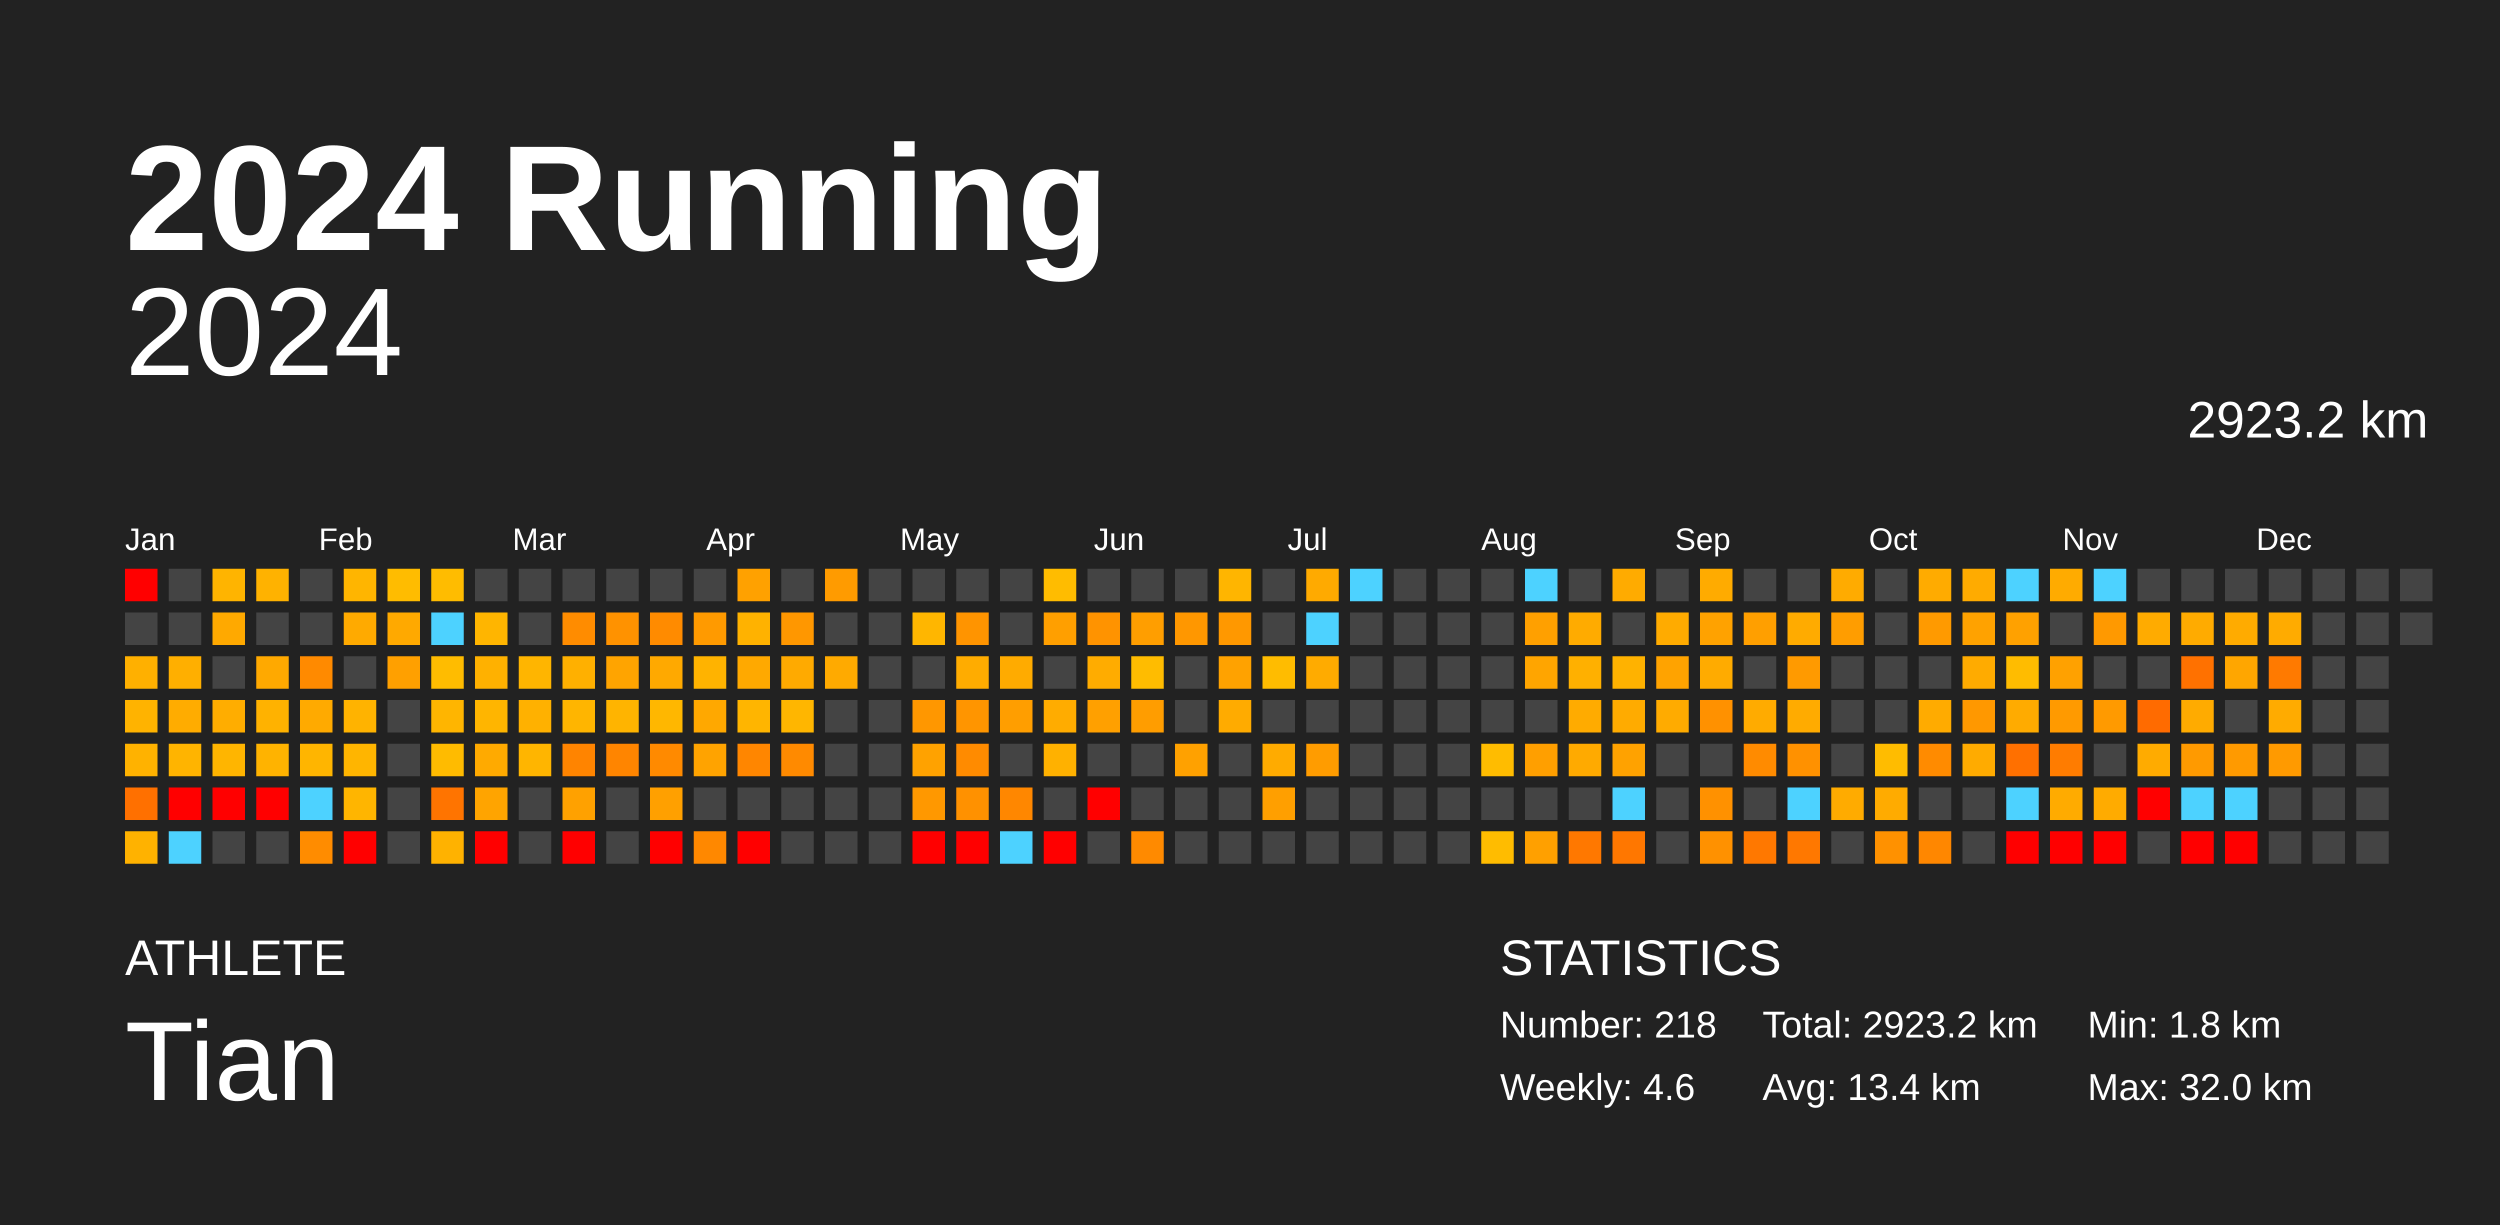
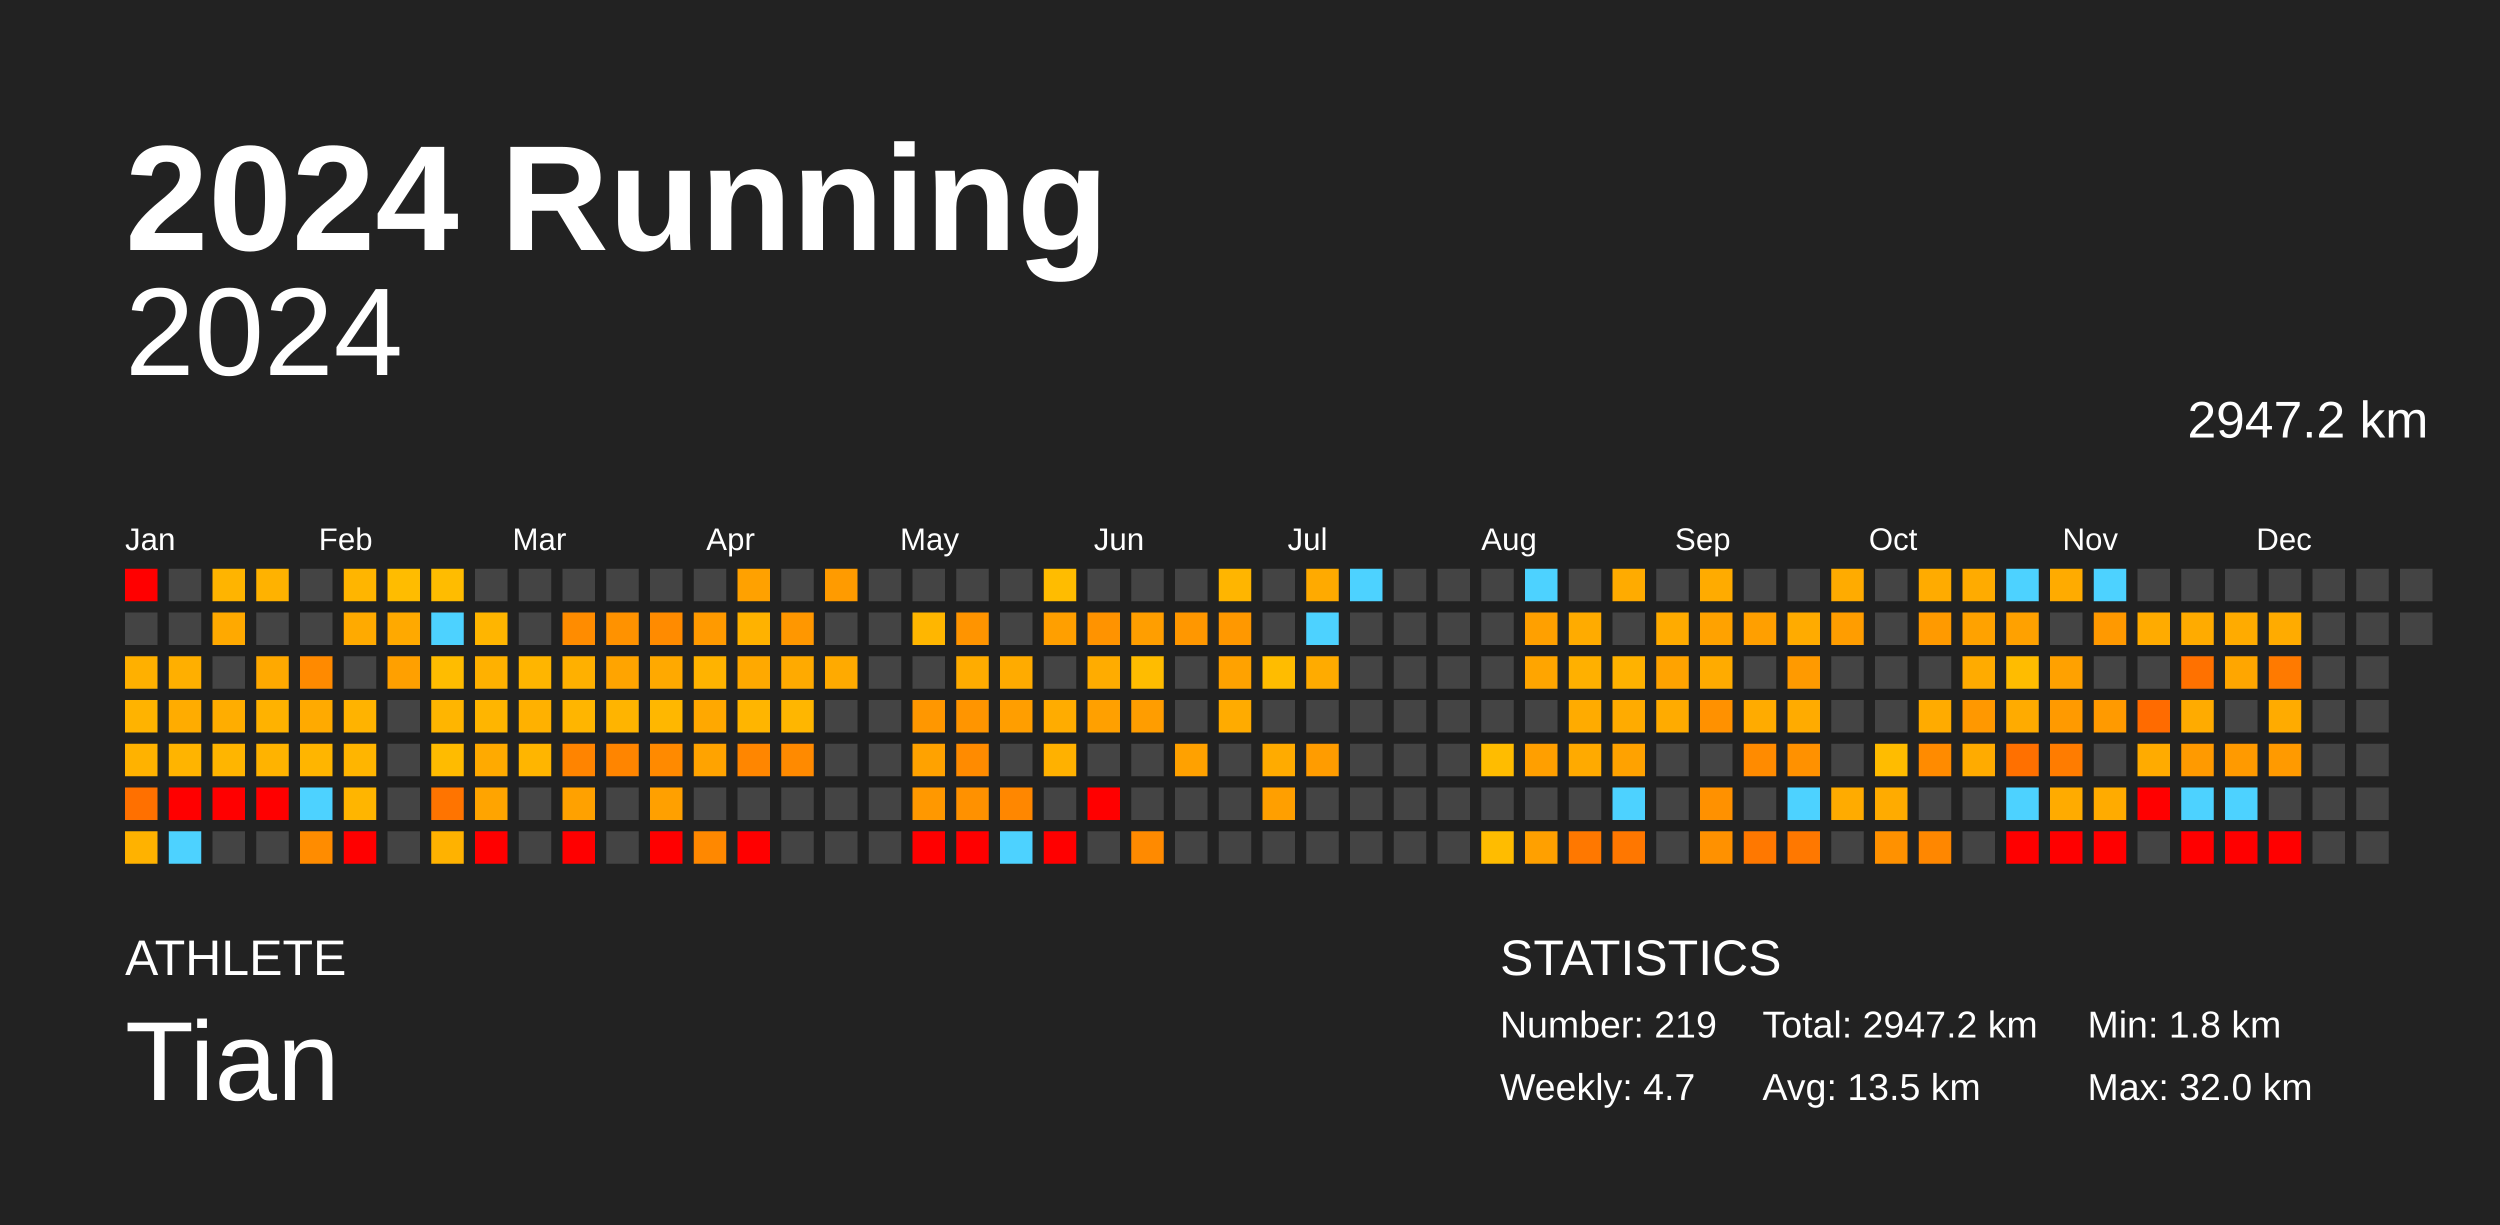
<svg xmlns="http://www.w3.org/2000/svg" baseProfile="full" height="98mm" version="1.1" viewBox="0,0,200,98" width="200mm">
  <defs />
  <rect fill="#222222" height="98" width="200" x="0" y="0" />
  <text fill="#FFFFFF" style="font-size:12px; font-family:Arial; font-weight:bold;" x="10" y="20">2024 Running</text>
  <text fill="#FFFFFF" style="font-size:4px; font-family:Arial" x="10" y="78">ATHLETE</text>
  <text fill="#FFFFFF" style="font-size:9px; font-family:Arial" x="10" y="88">Tian</text>
  <text fill="#FFFFFF" style="font-size:4px; font-family:Arial" x="120" y="78">STATISTICS</text>
-   <text fill="#FFFFFF" style="font-size:3px; font-family:Arial" x="120" y="83">Number: 218</text>
-   <text fill="#FFFFFF" style="font-size:3px; font-family:Arial" x="120" y="88">Weekly: 4.6</text>
-   <text fill="#FFFFFF" style="font-size:3px; font-family:Arial" x="141" y="83">Total: 2923.2 km</text>
-   <text fill="#FFFFFF" style="font-size:3px; font-family:Arial" x="141" y="88">Avg: 13.4 km</text>
+   <text fill="#FFFFFF" style="font-size:3px; font-family:Arial" x="120" y="83">Number: 219</text>
+   <text fill="#FFFFFF" style="font-size:3px; font-family:Arial" x="120" y="88">Weekly: 4.7</text>
+   <text fill="#FFFFFF" style="font-size:3px; font-family:Arial" x="141" y="83">Total: 2947.2 km</text>
+   <text fill="#FFFFFF" style="font-size:3px; font-family:Arial" x="141" y="88">Avg: 13.5 km</text>
  <text fill="#FFFFFF" style="font-size:3px; font-family:Arial" x="167" y="83">Min: 1.8 km</text>
  <text fill="#FFFFFF" style="font-size:3px; font-family:Arial" x="167" y="88">Max: 32.0 km</text>
  <text alignment-baseline="hanging" fill="#FFFFFF" style="font-size:10.0px; font-family:Arial;" x="10" y="30">2024</text>
-   <text alignment-baseline="hanging" fill="#FFFFFF" style="font-size:4.125px; font-family:Arial;" x="175" y="35">2923.2 km</text>
+   <text alignment-baseline="hanging" fill="#FFFFFF" style="font-size:4.125px; font-family:Arial;" x="175" y="35">2947.2 km</text>
  <text fill="#FFFFFF" style="font-size:2.5px; font-family:Arial" x="10.0" y="44">Jan</text>
  <text fill="#FFFFFF" style="font-size:2.5px; font-family:Arial" x="25.5" y="44">Feb</text>
  <text fill="#FFFFFF" style="font-size:2.5px; font-family:Arial" x="41.0" y="44">Mar</text>
  <text fill="#FFFFFF" style="font-size:2.5px; font-family:Arial" x="56.5" y="44">Apr</text>
  <text fill="#FFFFFF" style="font-size:2.5px; font-family:Arial" x="72.0" y="44">May</text>
  <text fill="#FFFFFF" style="font-size:2.5px; font-family:Arial" x="87.5" y="44">Jun</text>
  <text fill="#FFFFFF" style="font-size:2.5px; font-family:Arial" x="103.0" y="44">Jul</text>
  <text fill="#FFFFFF" style="font-size:2.5px; font-family:Arial" x="118.5" y="44">Aug</text>
  <text fill="#FFFFFF" style="font-size:2.5px; font-family:Arial" x="134.0" y="44">Sep</text>
  <text fill="#FFFFFF" style="font-size:2.5px; font-family:Arial" x="149.5" y="44">Oct</text>
  <text fill="#FFFFFF" style="font-size:2.5px; font-family:Arial" x="165.0" y="44">Nov</text>
  <text fill="#FFFFFF" style="font-size:2.5px; font-family:Arial" x="180.5" y="44">Dec</text>
  <rect fill="red" height="2.6" width="2.6" x="10.0" y="45.5" />
  <rect fill="#444444" height="2.6" width="2.6" x="10.0" y="49.0" />
  <rect fill="#ffb000" height="2.6" width="2.6" x="10.0" y="52.5" />
  <rect fill="#ffb300" height="2.6" width="2.6" x="10.0" y="56.0" />
  <rect fill="#ffb200" height="2.6" width="2.6" x="10.0" y="59.5" />
  <rect fill="#ff7000" height="2.6" width="2.6" x="10.0" y="63.0" />
  <rect fill="#ffb200" height="2.6" width="2.6" x="10.0" y="66.5" />
  <rect fill="#444444" height="2.6" width="2.6" x="13.5" y="45.5" />
  <rect fill="#444444" height="2.6" width="2.6" x="13.5" y="49.0" />
  <rect fill="#ffaf00" height="2.6" width="2.6" x="13.5" y="52.5" />
  <rect fill="#ffac00" height="2.6" width="2.6" x="13.5" y="56.0" />
  <rect fill="#ffb400" height="2.6" width="2.6" x="13.5" y="59.5" />
  <rect fill="red" height="2.6" width="2.6" x="13.5" y="63.0" />
  <rect fill="#4dd2ff" height="2.6" width="2.6" x="13.5" y="66.5" />
  <rect fill="#ffb400" height="2.6" width="2.6" x="17.0" y="45.5" />
  <rect fill="#ffa900" height="2.6" width="2.6" x="17.0" y="49.0" />
  <rect fill="#444444" height="2.6" width="2.6" x="17.0" y="52.5" />
  <rect fill="#ffad00" height="2.6" width="2.6" x="17.0" y="56.0" />
  <rect fill="#ffb500" height="2.6" width="2.6" x="17.0" y="59.5" />
  <rect fill="red" height="2.6" width="2.6" x="17.0" y="63.0" />
  <rect fill="#444444" height="2.6" width="2.6" x="17.0" y="66.5" />
  <rect fill="#ffb200" height="2.6" width="2.6" x="20.5" y="45.5" />
  <rect fill="#444444" height="2.6" width="2.6" x="20.5" y="49.0" />
  <rect fill="#ffa900" height="2.6" width="2.6" x="20.5" y="52.5" />
  <rect fill="#ffb200" height="2.6" width="2.6" x="20.5" y="56.0" />
  <rect fill="#ffb300" height="2.6" width="2.6" x="20.5" y="59.5" />
  <rect fill="red" height="2.6" width="2.6" x="20.5" y="63.0" />
  <rect fill="#444444" height="2.6" width="2.6" x="20.5" y="66.5" />
  <rect fill="#444444" height="2.6" width="2.6" x="24.0" y="45.5" />
  <rect fill="#444444" height="2.6" width="2.6" x="24.0" y="49.0" />
  <rect fill="#ff8a00" height="2.6" width="2.6" x="24.0" y="52.5" />
  <rect fill="#ffaa00" height="2.6" width="2.6" x="24.0" y="56.0" />
  <rect fill="#ffb500" height="2.6" width="2.6" x="24.0" y="59.5" />
  <rect fill="#4dd2ff" height="2.6" width="2.6" x="24.0" y="63.0" />
  <rect fill="#ff8c00" height="2.6" width="2.6" x="24.0" y="66.5" />
  <rect fill="#ffb500" height="2.6" width="2.6" x="27.5" y="45.5" />
  <rect fill="#ffaa00" height="2.6" width="2.6" x="27.5" y="49.0" />
  <rect fill="#444444" height="2.6" width="2.6" x="27.5" y="52.5" />
  <rect fill="#ffb300" height="2.6" width="2.6" x="27.5" y="56.0" />
  <rect fill="#ffb500" height="2.6" width="2.6" x="27.5" y="59.5" />
  <rect fill="#ffb500" height="2.6" width="2.6" x="27.5" y="63.0" />
  <rect fill="red" height="2.6" width="2.6" x="27.5" y="66.5" />
  <rect fill="#ffbc00" height="2.6" width="2.6" x="31.0" y="45.5" />
  <rect fill="#ffa900" height="2.6" width="2.6" x="31.0" y="49.0" />
  <rect fill="#ffa000" height="2.6" width="2.6" x="31.0" y="52.5" />
  <rect fill="#444444" height="2.6" width="2.6" x="31.0" y="56.0" />
  <rect fill="#444444" height="2.6" width="2.6" x="31.0" y="59.5" />
  <rect fill="#444444" height="2.6" width="2.6" x="31.0" y="63.0" />
  <rect fill="#444444" height="2.6" width="2.6" x="31.0" y="66.5" />
  <rect fill="#ffbc00" height="2.6" width="2.6" x="34.5" y="45.5" />
  <rect fill="#4dd2ff" height="2.6" width="2.6" x="34.5" y="49.0" />
  <rect fill="#ffbc00" height="2.6" width="2.6" x="34.5" y="52.5" />
  <rect fill="#ffb500" height="2.6" width="2.6" x="34.5" y="56.0" />
  <rect fill="#ffbb00" height="2.6" width="2.6" x="34.5" y="59.5" />
  <rect fill="#ff7400" height="2.6" width="2.6" x="34.5" y="63.0" />
  <rect fill="#ffb200" height="2.6" width="2.6" x="34.5" y="66.5" />
  <rect fill="#444444" height="2.6" width="2.6" x="38.0" y="45.5" />
  <rect fill="#ffb500" height="2.6" width="2.6" x="38.0" y="49.0" />
  <rect fill="#ffb100" height="2.6" width="2.6" x="38.0" y="52.5" />
  <rect fill="#ffb500" height="2.6" width="2.6" x="38.0" y="56.0" />
  <rect fill="#ffaa00" height="2.6" width="2.6" x="38.0" y="59.5" />
  <rect fill="#ffa400" height="2.6" width="2.6" x="38.0" y="63.0" />
  <rect fill="red" height="2.6" width="2.6" x="38.0" y="66.5" />
  <rect fill="#444444" height="2.6" width="2.6" x="41.5" y="45.5" />
  <rect fill="#444444" height="2.6" width="2.6" x="41.5" y="49.0" />
  <rect fill="#ffb500" height="2.6" width="2.6" x="41.5" y="52.5" />
  <rect fill="#ffb100" height="2.6" width="2.6" x="41.5" y="56.0" />
  <rect fill="#ffb500" height="2.6" width="2.6" x="41.5" y="59.5" />
  <rect fill="#444444" height="2.6" width="2.6" x="41.5" y="63.0" />
  <rect fill="#444444" height="2.6" width="2.6" x="41.5" y="66.5" />
  <rect fill="#444444" height="2.6" width="2.6" x="45.0" y="45.5" />
  <rect fill="#ff8c00" height="2.6" width="2.6" x="45.0" y="49.0" />
  <rect fill="#ffb000" height="2.6" width="2.6" x="45.0" y="52.5" />
  <rect fill="#ffb500" height="2.6" width="2.6" x="45.0" y="56.0" />
  <rect fill="#ff8400" height="2.6" width="2.6" x="45.0" y="59.5" />
  <rect fill="#ffa100" height="2.6" width="2.6" x="45.0" y="63.0" />
  <rect fill="red" height="2.6" width="2.6" x="45.0" y="66.5" />
  <rect fill="#444444" height="2.6" width="2.6" x="48.5" y="45.5" />
  <rect fill="#ff9200" height="2.6" width="2.6" x="48.5" y="49.0" />
  <rect fill="#ffa400" height="2.6" width="2.6" x="48.5" y="52.5" />
  <rect fill="#ffb400" height="2.6" width="2.6" x="48.5" y="56.0" />
  <rect fill="#ff8500" height="2.6" width="2.6" x="48.5" y="59.5" />
  <rect fill="#444444" height="2.6" width="2.6" x="48.5" y="63.0" />
  <rect fill="#444444" height="2.6" width="2.6" x="48.5" y="66.5" />
  <rect fill="#444444" height="2.6" width="2.6" x="52.0" y="45.5" />
  <rect fill="#ff8b00" height="2.6" width="2.6" x="52.0" y="49.0" />
  <rect fill="#ffa900" height="2.6" width="2.6" x="52.0" y="52.5" />
  <rect fill="#ffb700" height="2.6" width="2.6" x="52.0" y="56.0" />
  <rect fill="#ff8a00" height="2.6" width="2.6" x="52.0" y="59.5" />
  <rect fill="#ffa000" height="2.6" width="2.6" x="52.0" y="63.0" />
  <rect fill="red" height="2.6" width="2.6" x="52.0" y="66.5" />
  <rect fill="#444444" height="2.6" width="2.6" x="55.5" y="45.5" />
  <rect fill="#ff9a00" height="2.6" width="2.6" x="55.5" y="49.0" />
  <rect fill="#ffb300" height="2.6" width="2.6" x="55.5" y="52.5" />
  <rect fill="#ffa800" height="2.6" width="2.6" x="55.5" y="56.0" />
  <rect fill="#ffa300" height="2.6" width="2.6" x="55.5" y="59.5" />
  <rect fill="#444444" height="2.6" width="2.6" x="55.5" y="63.0" />
  <rect fill="#ff8800" height="2.6" width="2.6" x="55.5" y="66.5" />
  <rect fill="#ffa100" height="2.6" width="2.6" x="59.0" y="45.5" />
  <rect fill="#ffb200" height="2.6" width="2.6" x="59.0" y="49.0" />
  <rect fill="#ffa900" height="2.6" width="2.6" x="59.0" y="52.5" />
  <rect fill="#ffb500" height="2.6" width="2.6" x="59.0" y="56.0" />
  <rect fill="#ff8600" height="2.6" width="2.6" x="59.0" y="59.5" />
  <rect fill="#444444" height="2.6" width="2.6" x="59.0" y="63.0" />
  <rect fill="red" height="2.6" width="2.6" x="59.0" y="66.5" />
  <rect fill="#444444" height="2.6" width="2.6" x="62.5" y="45.5" />
  <rect fill="#ff9700" height="2.6" width="2.6" x="62.5" y="49.0" />
  <rect fill="#ffaa00" height="2.6" width="2.6" x="62.5" y="52.5" />
  <rect fill="#ffb600" height="2.6" width="2.6" x="62.5" y="56.0" />
  <rect fill="#ff8a00" height="2.6" width="2.6" x="62.5" y="59.5" />
  <rect fill="#444444" height="2.6" width="2.6" x="62.5" y="63.0" />
  <rect fill="#444444" height="2.6" width="2.6" x="62.5" y="66.5" />
  <rect fill="#ff9b00" height="2.6" width="2.6" x="66.0" y="45.5" />
  <rect fill="#444444" height="2.6" width="2.6" x="66.0" y="49.0" />
  <rect fill="#ffaa00" height="2.6" width="2.6" x="66.0" y="52.5" />
  <rect fill="#444444" height="2.6" width="2.6" x="66.0" y="56.0" />
  <rect fill="#444444" height="2.6" width="2.6" x="66.0" y="59.5" />
  <rect fill="#444444" height="2.6" width="2.6" x="66.0" y="63.0" />
  <rect fill="#444444" height="2.6" width="2.6" x="66.0" y="66.5" />
  <rect fill="#444444" height="2.6" width="2.6" x="69.5" y="45.5" />
  <rect fill="#444444" height="2.6" width="2.6" x="69.5" y="49.0" />
  <rect fill="#444444" height="2.6" width="2.6" x="69.5" y="52.5" />
  <rect fill="#444444" height="2.6" width="2.6" x="69.5" y="56.0" />
  <rect fill="#444444" height="2.6" width="2.6" x="69.5" y="59.5" />
  <rect fill="#444444" height="2.6" width="2.6" x="69.5" y="63.0" />
  <rect fill="#444444" height="2.6" width="2.6" x="69.5" y="66.5" />
  <rect fill="#444444" height="2.6" width="2.6" x="73.0" y="45.5" />
  <rect fill="#ffb600" height="2.6" width="2.6" x="73.0" y="49.0" />
  <rect fill="#444444" height="2.6" width="2.6" x="73.0" y="52.5" />
  <rect fill="#ff9700" height="2.6" width="2.6" x="73.0" y="56.0" />
  <rect fill="#ffa200" height="2.6" width="2.6" x="73.0" y="59.5" />
  <rect fill="#ff9800" height="2.6" width="2.6" x="73.0" y="63.0" />
  <rect fill="red" height="2.6" width="2.6" x="73.0" y="66.5" />
  <rect fill="#444444" height="2.6" width="2.6" x="76.5" y="45.5" />
  <rect fill="#ff9400" height="2.6" width="2.6" x="76.5" y="49.0" />
  <rect fill="#ffac00" height="2.6" width="2.6" x="76.5" y="52.5" />
  <rect fill="#ff9500" height="2.6" width="2.6" x="76.5" y="56.0" />
  <rect fill="#ff8b00" height="2.6" width="2.6" x="76.5" y="59.5" />
  <rect fill="#ff9100" height="2.6" width="2.6" x="76.5" y="63.0" />
  <rect fill="red" height="2.6" width="2.6" x="76.5" y="66.5" />
  <rect fill="#444444" height="2.6" width="2.6" x="80.0" y="45.5" />
  <rect fill="#444444" height="2.6" width="2.6" x="80.0" y="49.0" />
  <rect fill="#ffab00" height="2.6" width="2.6" x="80.0" y="52.5" />
  <rect fill="#ff9e00" height="2.6" width="2.6" x="80.0" y="56.0" />
  <rect fill="#444444" height="2.6" width="2.6" x="80.0" y="59.5" />
  <rect fill="#ff8700" height="2.6" width="2.6" x="80.0" y="63.0" />
  <rect fill="#4dd2ff" height="2.6" width="2.6" x="80.0" y="66.5" />
  <rect fill="#ffbc00" height="2.6" width="2.6" x="83.5" y="45.5" />
  <rect fill="#ff9f00" height="2.6" width="2.6" x="83.5" y="49.0" />
  <rect fill="#444444" height="2.6" width="2.6" x="83.5" y="52.5" />
  <rect fill="#ffac00" height="2.6" width="2.6" x="83.5" y="56.0" />
  <rect fill="#ffb100" height="2.6" width="2.6" x="83.5" y="59.5" />
  <rect fill="#444444" height="2.6" width="2.6" x="83.5" y="63.0" />
  <rect fill="red" height="2.6" width="2.6" x="83.5" y="66.5" />
  <rect fill="#444444" height="2.6" width="2.6" x="87.0" y="45.5" />
  <rect fill="#ff9300" height="2.6" width="2.6" x="87.0" y="49.0" />
  <rect fill="#ffac00" height="2.6" width="2.6" x="87.0" y="52.5" />
  <rect fill="#ffa000" height="2.6" width="2.6" x="87.0" y="56.0" />
  <rect fill="#444444" height="2.6" width="2.6" x="87.0" y="59.5" />
  <rect fill="red" height="2.6" width="2.6" x="87.0" y="63.0" />
  <rect fill="#444444" height="2.6" width="2.6" x="87.0" y="66.5" />
  <rect fill="#444444" height="2.6" width="2.6" x="90.5" y="45.5" />
  <rect fill="#ff9e00" height="2.6" width="2.6" x="90.5" y="49.0" />
  <rect fill="#ffbc00" height="2.6" width="2.6" x="90.5" y="52.5" />
  <rect fill="#ff9d00" height="2.6" width="2.6" x="90.5" y="56.0" />
  <rect fill="#444444" height="2.6" width="2.6" x="90.5" y="59.5" />
  <rect fill="#444444" height="2.6" width="2.6" x="90.5" y="63.0" />
  <rect fill="#ff8a00" height="2.6" width="2.6" x="90.5" y="66.5" />
  <rect fill="#444444" height="2.6" width="2.6" x="94.0" y="45.5" />
  <rect fill="#ff9700" height="2.6" width="2.6" x="94.0" y="49.0" />
  <rect fill="#444444" height="2.6" width="2.6" x="94.0" y="52.5" />
  <rect fill="#444444" height="2.6" width="2.6" x="94.0" y="56.0" />
  <rect fill="#ffa100" height="2.6" width="2.6" x="94.0" y="59.5" />
  <rect fill="#444444" height="2.6" width="2.6" x="94.0" y="63.0" />
  <rect fill="#444444" height="2.6" width="2.6" x="94.0" y="66.5" />
  <rect fill="#ffb500" height="2.6" width="2.6" x="97.5" y="45.5" />
  <rect fill="#ff9800" height="2.6" width="2.6" x="97.5" y="49.0" />
  <rect fill="#ffa200" height="2.6" width="2.6" x="97.5" y="52.5" />
  <rect fill="#ffab00" height="2.6" width="2.6" x="97.5" y="56.0" />
  <rect fill="#444444" height="2.6" width="2.6" x="97.5" y="59.5" />
  <rect fill="#444444" height="2.6" width="2.6" x="97.5" y="63.0" />
  <rect fill="#444444" height="2.6" width="2.6" x="97.5" y="66.5" />
  <rect fill="#444444" height="2.6" width="2.6" x="101.0" y="45.5" />
  <rect fill="#444444" height="2.6" width="2.6" x="101.0" y="49.0" />
  <rect fill="#ffbc00" height="2.6" width="2.6" x="101.0" y="52.5" />
  <rect fill="#444444" height="2.6" width="2.6" x="101.0" y="56.0" />
  <rect fill="#ffab00" height="2.6" width="2.6" x="101.0" y="59.5" />
  <rect fill="#ff9f00" height="2.6" width="2.6" x="101.0" y="63.0" />
  <rect fill="#444444" height="2.6" width="2.6" x="101.0" y="66.5" />
  <rect fill="#ffaa00" height="2.6" width="2.6" x="104.5" y="45.5" />
  <rect fill="#4dd2ff" height="2.6" width="2.6" x="104.5" y="49.0" />
  <rect fill="#ffab00" height="2.6" width="2.6" x="104.5" y="52.5" />
  <rect fill="#444444" height="2.6" width="2.6" x="104.5" y="56.0" />
  <rect fill="#ff9c00" height="2.6" width="2.6" x="104.5" y="59.5" />
  <rect fill="#444444" height="2.6" width="2.6" x="104.5" y="63.0" />
  <rect fill="#444444" height="2.6" width="2.6" x="104.5" y="66.5" />
  <rect fill="#4dd2ff" height="2.6" width="2.6" x="108.0" y="45.5" />
  <rect fill="#444444" height="2.6" width="2.6" x="108.0" y="49.0" />
  <rect fill="#444444" height="2.6" width="2.6" x="108.0" y="52.5" />
  <rect fill="#444444" height="2.6" width="2.6" x="108.0" y="56.0" />
  <rect fill="#444444" height="2.6" width="2.6" x="108.0" y="59.5" />
  <rect fill="#444444" height="2.6" width="2.6" x="108.0" y="63.0" />
  <rect fill="#444444" height="2.6" width="2.6" x="108.0" y="66.5" />
  <rect fill="#444444" height="2.6" width="2.6" x="111.5" y="45.5" />
  <rect fill="#444444" height="2.6" width="2.6" x="111.5" y="49.0" />
  <rect fill="#444444" height="2.6" width="2.6" x="111.5" y="52.5" />
  <rect fill="#444444" height="2.6" width="2.6" x="111.5" y="56.0" />
  <rect fill="#444444" height="2.6" width="2.6" x="111.5" y="59.5" />
  <rect fill="#444444" height="2.6" width="2.6" x="111.5" y="63.0" />
  <rect fill="#444444" height="2.6" width="2.6" x="111.5" y="66.5" />
  <rect fill="#444444" height="2.6" width="2.6" x="115.0" y="45.5" />
  <rect fill="#444444" height="2.6" width="2.6" x="115.0" y="49.0" />
  <rect fill="#444444" height="2.6" width="2.6" x="115.0" y="52.5" />
  <rect fill="#444444" height="2.6" width="2.6" x="115.0" y="56.0" />
  <rect fill="#444444" height="2.6" width="2.6" x="115.0" y="59.5" />
  <rect fill="#444444" height="2.6" width="2.6" x="115.0" y="63.0" />
  <rect fill="#444444" height="2.6" width="2.6" x="115.0" y="66.5" />
  <rect fill="#444444" height="2.6" width="2.6" x="118.5" y="45.5" />
  <rect fill="#444444" height="2.6" width="2.6" x="118.5" y="49.0" />
  <rect fill="#444444" height="2.6" width="2.6" x="118.5" y="52.5" />
  <rect fill="#444444" height="2.6" width="2.6" x="118.5" y="56.0" />
  <rect fill="#ffbc00" height="2.6" width="2.6" x="118.5" y="59.5" />
  <rect fill="#444444" height="2.6" width="2.6" x="118.5" y="63.0" />
  <rect fill="#ffbc00" height="2.6" width="2.6" x="118.5" y="66.5" />
  <rect fill="#4dd2ff" height="2.6" width="2.6" x="122.0" y="45.5" />
  <rect fill="#ffa000" height="2.6" width="2.6" x="122.0" y="49.0" />
  <rect fill="#ffa500" height="2.6" width="2.6" x="122.0" y="52.5" />
  <rect fill="#444444" height="2.6" width="2.6" x="122.0" y="56.0" />
  <rect fill="#ff9f00" height="2.6" width="2.6" x="122.0" y="59.5" />
  <rect fill="#444444" height="2.6" width="2.6" x="122.0" y="63.0" />
  <rect fill="#ffa000" height="2.6" width="2.6" x="122.0" y="66.5" />
  <rect fill="#444444" height="2.6" width="2.6" x="125.5" y="45.5" />
  <rect fill="#ffab00" height="2.6" width="2.6" x="125.5" y="49.0" />
  <rect fill="#ffb000" height="2.6" width="2.6" x="125.5" y="52.5" />
  <rect fill="#ffab00" height="2.6" width="2.6" x="125.5" y="56.0" />
  <rect fill="#ffaa00" height="2.6" width="2.6" x="125.5" y="59.5" />
  <rect fill="#444444" height="2.6" width="2.6" x="125.5" y="63.0" />
  <rect fill="#ff7800" height="2.6" width="2.6" x="125.5" y="66.5" />
  <rect fill="#ffab00" height="2.6" width="2.6" x="129.0" y="45.5" />
  <rect fill="#444444" height="2.6" width="2.6" x="129.0" y="49.0" />
  <rect fill="#ffb200" height="2.6" width="2.6" x="129.0" y="52.5" />
  <rect fill="#ffab00" height="2.6" width="2.6" x="129.0" y="56.0" />
  <rect fill="#ffa200" height="2.6" width="2.6" x="129.0" y="59.5" />
  <rect fill="#4dd2ff" height="2.6" width="2.6" x="129.0" y="63.0" />
  <rect fill="#ff7700" height="2.6" width="2.6" x="129.0" y="66.5" />
  <rect fill="#444444" height="2.6" width="2.6" x="132.5" y="45.5" />
  <rect fill="#ffab00" height="2.6" width="2.6" x="132.5" y="49.0" />
  <rect fill="#ffa300" height="2.6" width="2.6" x="132.5" y="52.5" />
  <rect fill="#ffab00" height="2.6" width="2.6" x="132.5" y="56.0" />
  <rect fill="#444444" height="2.6" width="2.6" x="132.5" y="59.5" />
  <rect fill="#444444" height="2.6" width="2.6" x="132.5" y="63.0" />
  <rect fill="#444444" height="2.6" width="2.6" x="132.5" y="66.5" />
  <rect fill="#ffab00" height="2.6" width="2.6" x="136.0" y="45.5" />
  <rect fill="#ffa200" height="2.6" width="2.6" x="136.0" y="49.0" />
  <rect fill="#ffab00" height="2.6" width="2.6" x="136.0" y="52.5" />
  <rect fill="#ff9100" height="2.6" width="2.6" x="136.0" y="56.0" />
  <rect fill="#444444" height="2.6" width="2.6" x="136.0" y="59.5" />
  <rect fill="#ff9100" height="2.6" width="2.6" x="136.0" y="63.0" />
  <rect fill="#ff9100" height="2.6" width="2.6" x="136.0" y="66.5" />
  <rect fill="#444444" height="2.6" width="2.6" x="139.5" y="45.5" />
  <rect fill="#ff9f00" height="2.6" width="2.6" x="139.5" y="49.0" />
  <rect fill="#444444" height="2.6" width="2.6" x="139.5" y="52.5" />
  <rect fill="#ffab00" height="2.6" width="2.6" x="139.5" y="56.0" />
  <rect fill="#ff8b00" height="2.6" width="2.6" x="139.5" y="59.5" />
  <rect fill="#444444" height="2.6" width="2.6" x="139.5" y="63.0" />
  <rect fill="#ff7800" height="2.6" width="2.6" x="139.5" y="66.5" />
  <rect fill="#444444" height="2.6" width="2.6" x="143.0" y="45.5" />
  <rect fill="#ffab00" height="2.6" width="2.6" x="143.0" y="49.0" />
  <rect fill="#ff9a00" height="2.6" width="2.6" x="143.0" y="52.5" />
  <rect fill="#ffab00" height="2.6" width="2.6" x="143.0" y="56.0" />
  <rect fill="#ff9100" height="2.6" width="2.6" x="143.0" y="59.5" />
  <rect fill="#4dd2ff" height="2.6" width="2.6" x="143.0" y="63.0" />
  <rect fill="#ff7800" height="2.6" width="2.6" x="143.0" y="66.5" />
  <rect fill="#ffab00" height="2.6" width="2.6" x="146.5" y="45.5" />
  <rect fill="#ff9d00" height="2.6" width="2.6" x="146.5" y="49.0" />
  <rect fill="#444444" height="2.6" width="2.6" x="146.5" y="52.5" />
  <rect fill="#444444" height="2.6" width="2.6" x="146.5" y="56.0" />
  <rect fill="#444444" height="2.6" width="2.6" x="146.5" y="59.5" />
  <rect fill="#ffab00" height="2.6" width="2.6" x="146.5" y="63.0" />
  <rect fill="#444444" height="2.6" width="2.6" x="146.5" y="66.5" />
  <rect fill="#444444" height="2.6" width="2.6" x="150.0" y="45.5" />
  <rect fill="#444444" height="2.6" width="2.6" x="150.0" y="49.0" />
  <rect fill="#444444" height="2.6" width="2.6" x="150.0" y="52.5" />
  <rect fill="#444444" height="2.6" width="2.6" x="150.0" y="56.0" />
  <rect fill="#ffbc00" height="2.6" width="2.6" x="150.0" y="59.5" />
  <rect fill="#ffab00" height="2.6" width="2.6" x="150.0" y="63.0" />
  <rect fill="#ff9100" height="2.6" width="2.6" x="150.0" y="66.5" />
  <rect fill="#ffab00" height="2.6" width="2.6" x="153.5" y="45.5" />
  <rect fill="#ff9a00" height="2.6" width="2.6" x="153.5" y="49.0" />
  <rect fill="#444444" height="2.6" width="2.6" x="153.5" y="52.5" />
  <rect fill="#ffab00" height="2.6" width="2.6" x="153.5" y="56.0" />
  <rect fill="#ff8b00" height="2.6" width="2.6" x="153.5" y="59.5" />
  <rect fill="#444444" height="2.6" width="2.6" x="153.5" y="63.0" />
  <rect fill="#ff8700" height="2.6" width="2.6" x="153.5" y="66.5" />
  <rect fill="#ffab00" height="2.6" width="2.6" x="157.0" y="45.5" />
  <rect fill="#ffa200" height="2.6" width="2.6" x="157.0" y="49.0" />
  <rect fill="#ffab00" height="2.6" width="2.6" x="157.0" y="52.5" />
  <rect fill="#ff9800" height="2.6" width="2.6" x="157.0" y="56.0" />
  <rect fill="#ffab00" height="2.6" width="2.6" x="157.0" y="59.5" />
  <rect fill="#444444" height="2.6" width="2.6" x="157.0" y="63.0" />
  <rect fill="#444444" height="2.6" width="2.6" x="157.0" y="66.5" />
  <rect fill="#4dd2ff" height="2.6" width="2.6" x="160.5" y="45.5" />
  <rect fill="#ffa100" height="2.6" width="2.6" x="160.5" y="49.0" />
  <rect fill="#ffbc00" height="2.6" width="2.6" x="160.5" y="52.5" />
  <rect fill="#ffab00" height="2.6" width="2.6" x="160.5" y="56.0" />
  <rect fill="#ff7000" height="2.6" width="2.6" x="160.5" y="59.5" />
  <rect fill="#4dd2ff" height="2.6" width="2.6" x="160.5" y="63.0" />
  <rect fill="red" height="2.6" width="2.6" x="160.5" y="66.5" />
  <rect fill="#ffab00" height="2.6" width="2.6" x="164.0" y="45.5" />
  <rect fill="#444444" height="2.6" width="2.6" x="164.0" y="49.0" />
  <rect fill="#ffa100" height="2.6" width="2.6" x="164.0" y="52.5" />
  <rect fill="#ff9a00" height="2.6" width="2.6" x="164.0" y="56.0" />
  <rect fill="#ff7c00" height="2.6" width="2.6" x="164.0" y="59.5" />
  <rect fill="#ffab00" height="2.6" width="2.6" x="164.0" y="63.0" />
  <rect fill="red" height="2.6" width="2.6" x="164.0" y="66.5" />
  <rect fill="#4dd2ff" height="2.6" width="2.6" x="167.5" y="45.5" />
  <rect fill="#ff9900" height="2.6" width="2.6" x="167.5" y="49.0" />
  <rect fill="#444444" height="2.6" width="2.6" x="167.5" y="52.5" />
  <rect fill="#ff9a00" height="2.6" width="2.6" x="167.5" y="56.0" />
  <rect fill="#444444" height="2.6" width="2.6" x="167.5" y="59.5" />
  <rect fill="#ffab00" height="2.6" width="2.6" x="167.5" y="63.0" />
  <rect fill="red" height="2.6" width="2.6" x="167.5" y="66.5" />
  <rect fill="#444444" height="2.6" width="2.6" x="171.0" y="45.5" />
  <rect fill="#ffab00" height="2.6" width="2.6" x="171.0" y="49.0" />
  <rect fill="#444444" height="2.6" width="2.6" x="171.0" y="52.5" />
  <rect fill="#ff6b00" height="2.6" width="2.6" x="171.0" y="56.0" />
  <rect fill="#ffab00" height="2.6" width="2.6" x="171.0" y="59.5" />
  <rect fill="red" height="2.6" width="2.6" x="171.0" y="63.0" />
  <rect fill="#444444" height="2.6" width="2.6" x="171.0" y="66.5" />
  <rect fill="#444444" height="2.6" width="2.6" x="174.5" y="45.5" />
  <rect fill="#ffab00" height="2.6" width="2.6" x="174.5" y="49.0" />
  <rect fill="#ff7100" height="2.6" width="2.6" x="174.5" y="52.5" />
  <rect fill="#ffab00" height="2.6" width="2.6" x="174.5" y="56.0" />
  <rect fill="#ff9a00" height="2.6" width="2.6" x="174.5" y="59.5" />
  <rect fill="#4dd2ff" height="2.6" width="2.6" x="174.5" y="63.0" />
  <rect fill="red" height="2.6" width="2.6" x="174.5" y="66.5" />
  <rect fill="#444444" height="2.6" width="2.6" x="178.0" y="45.5" />
  <rect fill="#ffab00" height="2.6" width="2.6" x="178.0" y="49.0" />
  <rect fill="#ffa600" height="2.6" width="2.6" x="178.0" y="52.5" />
  <rect fill="#444444" height="2.6" width="2.6" x="178.0" y="56.0" />
  <rect fill="#ff9a00" height="2.6" width="2.6" x="178.0" y="59.5" />
  <rect fill="#4dd2ff" height="2.6" width="2.6" x="178.0" y="63.0" />
  <rect fill="red" height="2.6" width="2.6" x="178.0" y="66.5" />
  <rect fill="#444444" height="2.6" width="2.6" x="181.5" y="45.5" />
  <rect fill="#ffab00" height="2.6" width="2.6" x="181.5" y="49.0" />
  <rect fill="#ff7a00" height="2.6" width="2.6" x="181.5" y="52.5" />
  <rect fill="#ffab00" height="2.6" width="2.6" x="181.5" y="56.0" />
  <rect fill="#ff9a00" height="2.6" width="2.6" x="181.5" y="59.5" />
  <rect fill="#444444" height="2.6" width="2.6" x="181.5" y="63.0" />
-   <rect fill="#444444" height="2.6" width="2.6" x="181.5" y="66.5" />
+   <rect fill="red" height="2.6" width="2.6" x="181.5" y="66.5" />
  <rect fill="#444444" height="2.6" width="2.6" x="185.0" y="45.5" />
  <rect fill="#444444" height="2.6" width="2.6" x="185.0" y="49.0" />
  <rect fill="#444444" height="2.6" width="2.6" x="185.0" y="52.5" />
  <rect fill="#444444" height="2.6" width="2.6" x="185.0" y="56.0" />
  <rect fill="#444444" height="2.6" width="2.6" x="185.0" y="59.5" />
  <rect fill="#444444" height="2.6" width="2.6" x="185.0" y="63.0" />
  <rect fill="#444444" height="2.6" width="2.6" x="185.0" y="66.5" />
  <rect fill="#444444" height="2.6" width="2.6" x="188.5" y="45.5" />
  <rect fill="#444444" height="2.6" width="2.6" x="188.5" y="49.0" />
  <rect fill="#444444" height="2.6" width="2.6" x="188.5" y="52.5" />
  <rect fill="#444444" height="2.6" width="2.6" x="188.5" y="56.0" />
  <rect fill="#444444" height="2.6" width="2.6" x="188.5" y="59.5" />
  <rect fill="#444444" height="2.6" width="2.6" x="188.5" y="63.0" />
  <rect fill="#444444" height="2.6" width="2.6" x="188.5" y="66.5" />
  <rect fill="#444444" height="2.6" width="2.6" x="192.0" y="45.5" />
  <rect fill="#444444" height="2.6" width="2.6" x="192.0" y="49.0" />
</svg>
